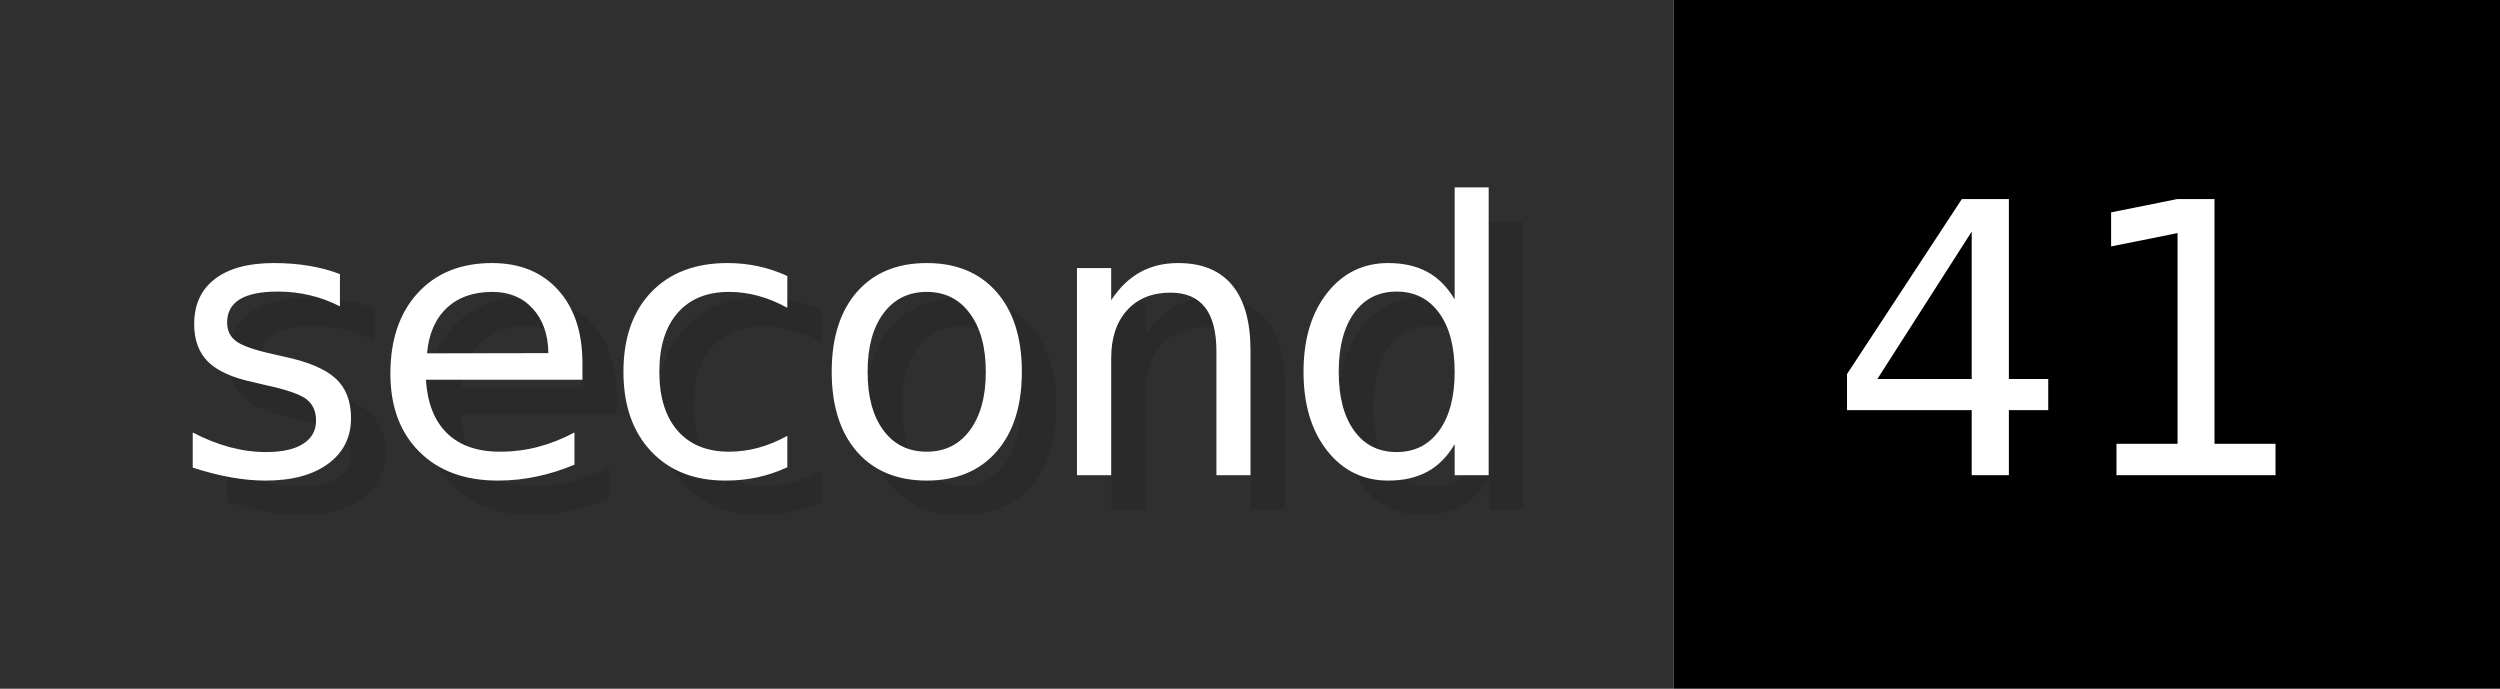
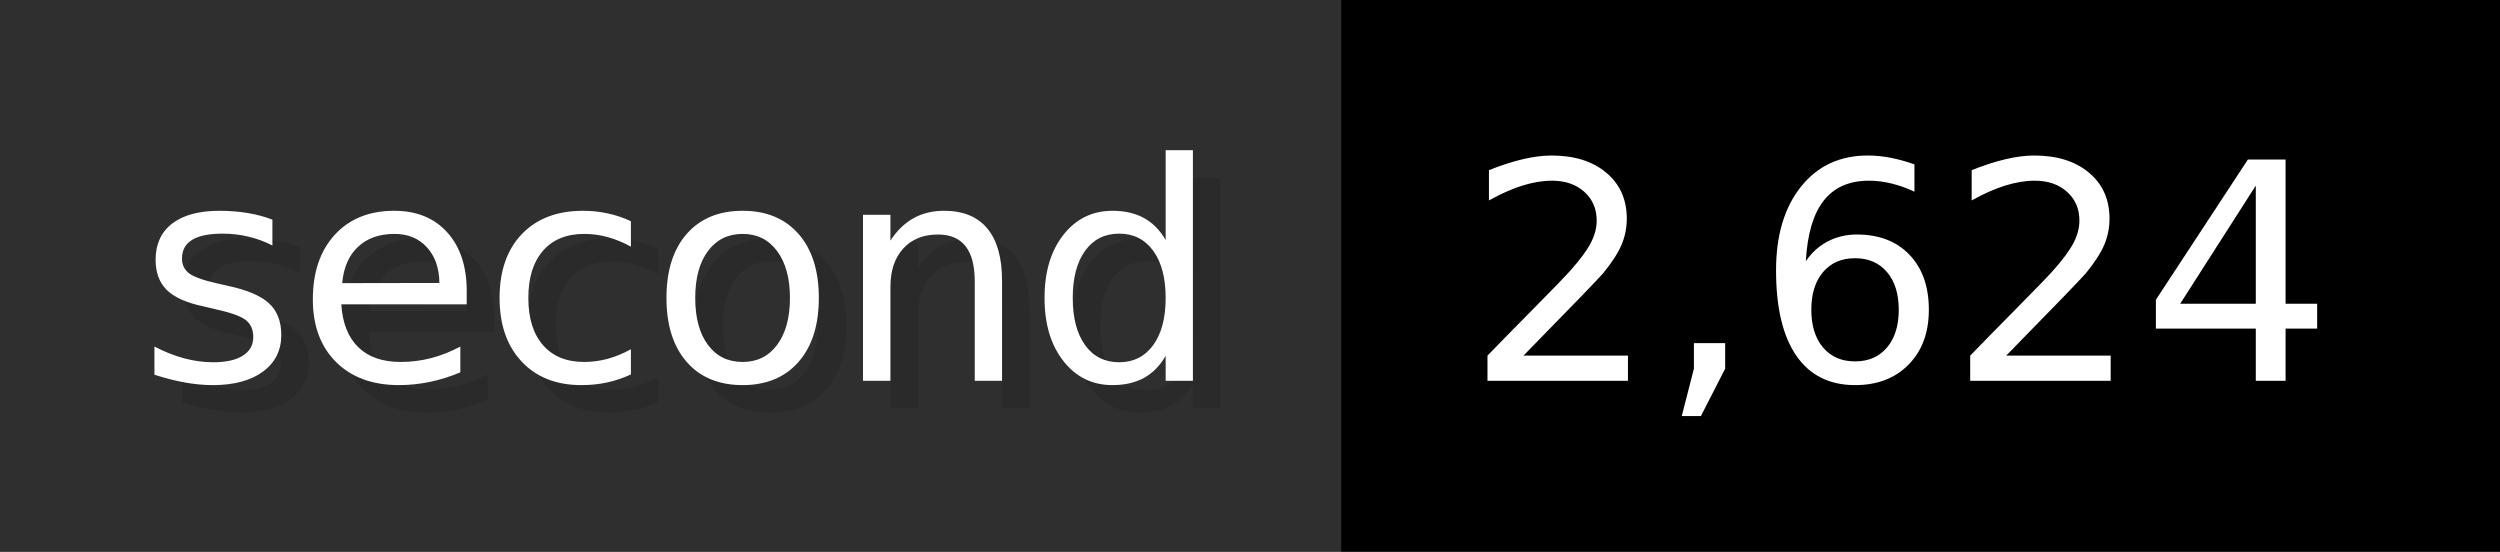
- <svg xmlns="http://www.w3.org/2000/svg" width="72.6" height="20" viewBox="0 0 726 200" role="img" aria-label="second: 41">
+ <svg xmlns="http://www.w3.org/2000/svg" width="90.6" height="20" viewBox="0 0 906 200" role="img" aria-label="second: 2,624">
  <g>
    <rect fill="#2F2F2F" width="486" height="200" />
-     <rect fill="#" x="486" width="240" height="200" />
+     <rect fill="#" x="486" width="420" height="200" />
  </g>
  <g aria-hidden="true" fill="#fff" text-anchor="start" font-family="Verdana,DejaVu Sans,sans-serif" font-size="110">
    <text x="60" y="148" textLength="386" fill="#000" opacity="0.1">second</text>
    <text x="50" y="138" textLength="386">second</text>
-     <text x="541" y="148" textLength="140" fill="#000" opacity="0.1">41</text>
-     <text x="531" y="138" textLength="140">41</text>
+     <text x="541" y="148" textLength="320" fill="#000" opacity="0.1">2,624</text>
+     <text x="531" y="138" textLength="320">2,624</text>
  </g>
</svg>
